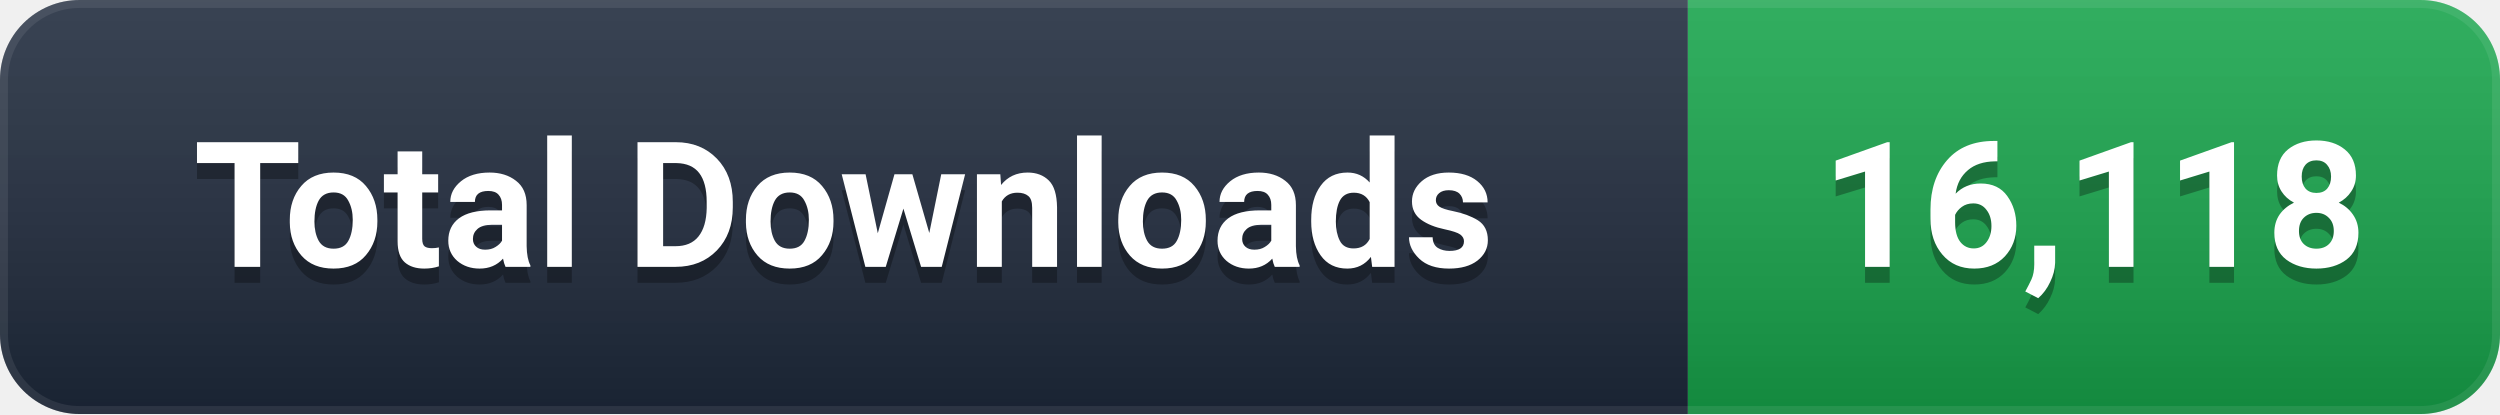
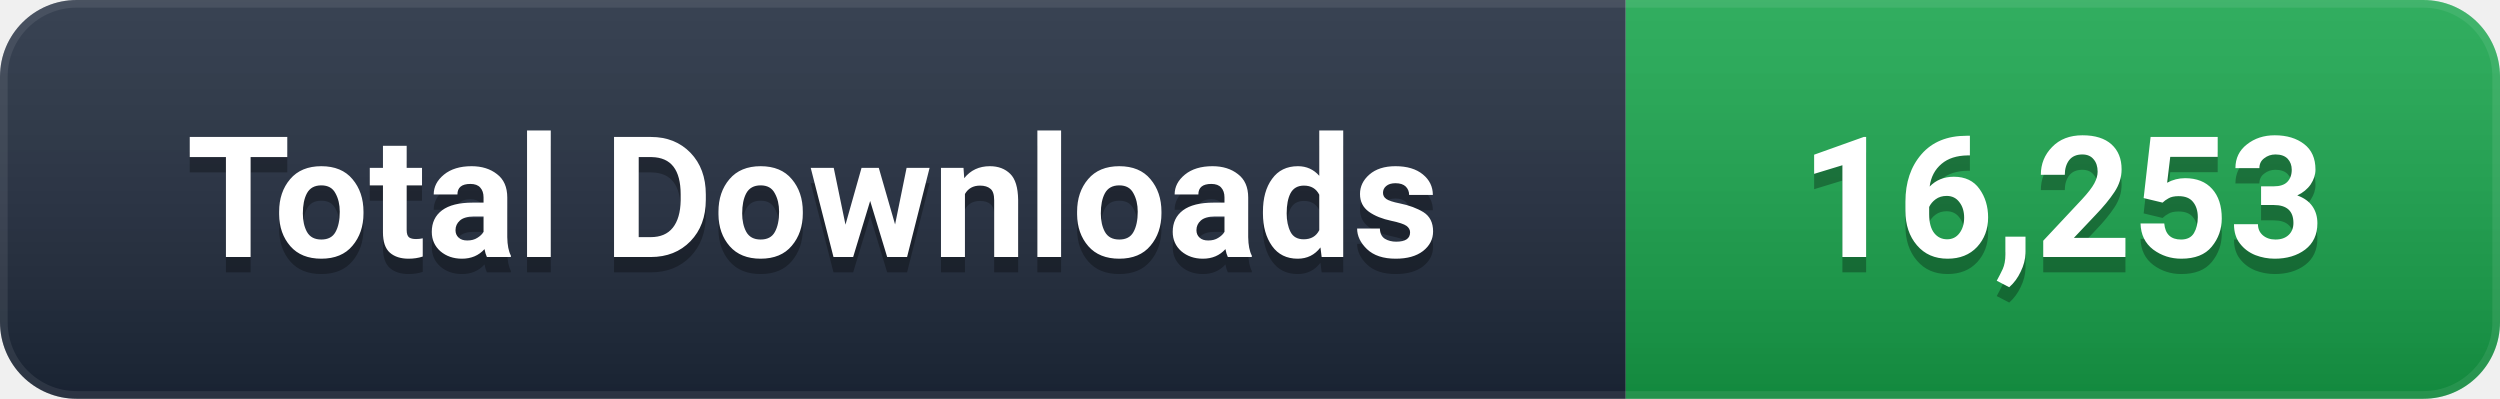
- <svg xmlns="http://www.w3.org/2000/svg" width="157" height="26" viewBox="0 0 157 26" role="img" aria-label="Total Downloads: 16,118">
+ <svg xmlns="http://www.w3.org/2000/svg" width="163" height="26" viewBox="0 0 163 26" role="img" aria-label="Total Downloads: 16,253">
  <defs>
    <linearGradient id="g" x1="0" y1="0" x2="0" y2="1">
      <stop offset="0%" stop-color="#ffffff" stop-opacity="0.12" />
      <stop offset="100%" stop-color="#000000" stop-opacity="0.16" />
    </linearGradient>
    <clipPath id="c">
-       <rect width="157" height="26" rx="5" />
+       <rect width="163" height="26" rx="5" />
    </clipPath>
  </defs>
  <g clip-path="url(#c)">
    <rect width="106" height="26" fill="#1e293b" />
-     <rect x="106" width="51" height="26" fill="#16A34A" />
-     <rect width="157" height="26" fill="url(#g)" />
-     <rect width="157" height="26" rx="5" fill="none" stroke="#ffffff" stroke-opacity="0.08" stroke-width="1" />
+     <rect x="106" width="57" height="26" fill="#16A34A" />
+     <rect width="163" height="26" fill="url(#g)" />
+     <rect width="163" height="26" rx="5" fill="none" stroke="#ffffff" stroke-opacity="0.08" stroke-width="1" />
  </g>
  <g font-family="-apple-system, BlinkMacSystemFont, 'Segoe UI', Roboto, 'Helvetica Neue', Arial, sans-serif" font-size="11" font-weight="600" text-anchor="middle" dominant-baseline="central">
    <text x="53.0" y="14" fill="#000000" opacity="0.3">Total Downloads</text>
    <text x="53.0" y="13" fill="#ffffff">Total Downloads</text>
-     <text x="131.5" y="14" fill="#000000" opacity="0.3">16,118</text>
-     <text x="131.5" y="13" fill="#ffffff">16,118</text>
+     <text x="134.5" y="14" fill="#000000" opacity="0.3">16,253</text>
+     <text x="134.5" y="13" fill="#ffffff">16,253</text>
  </g>
</svg>
